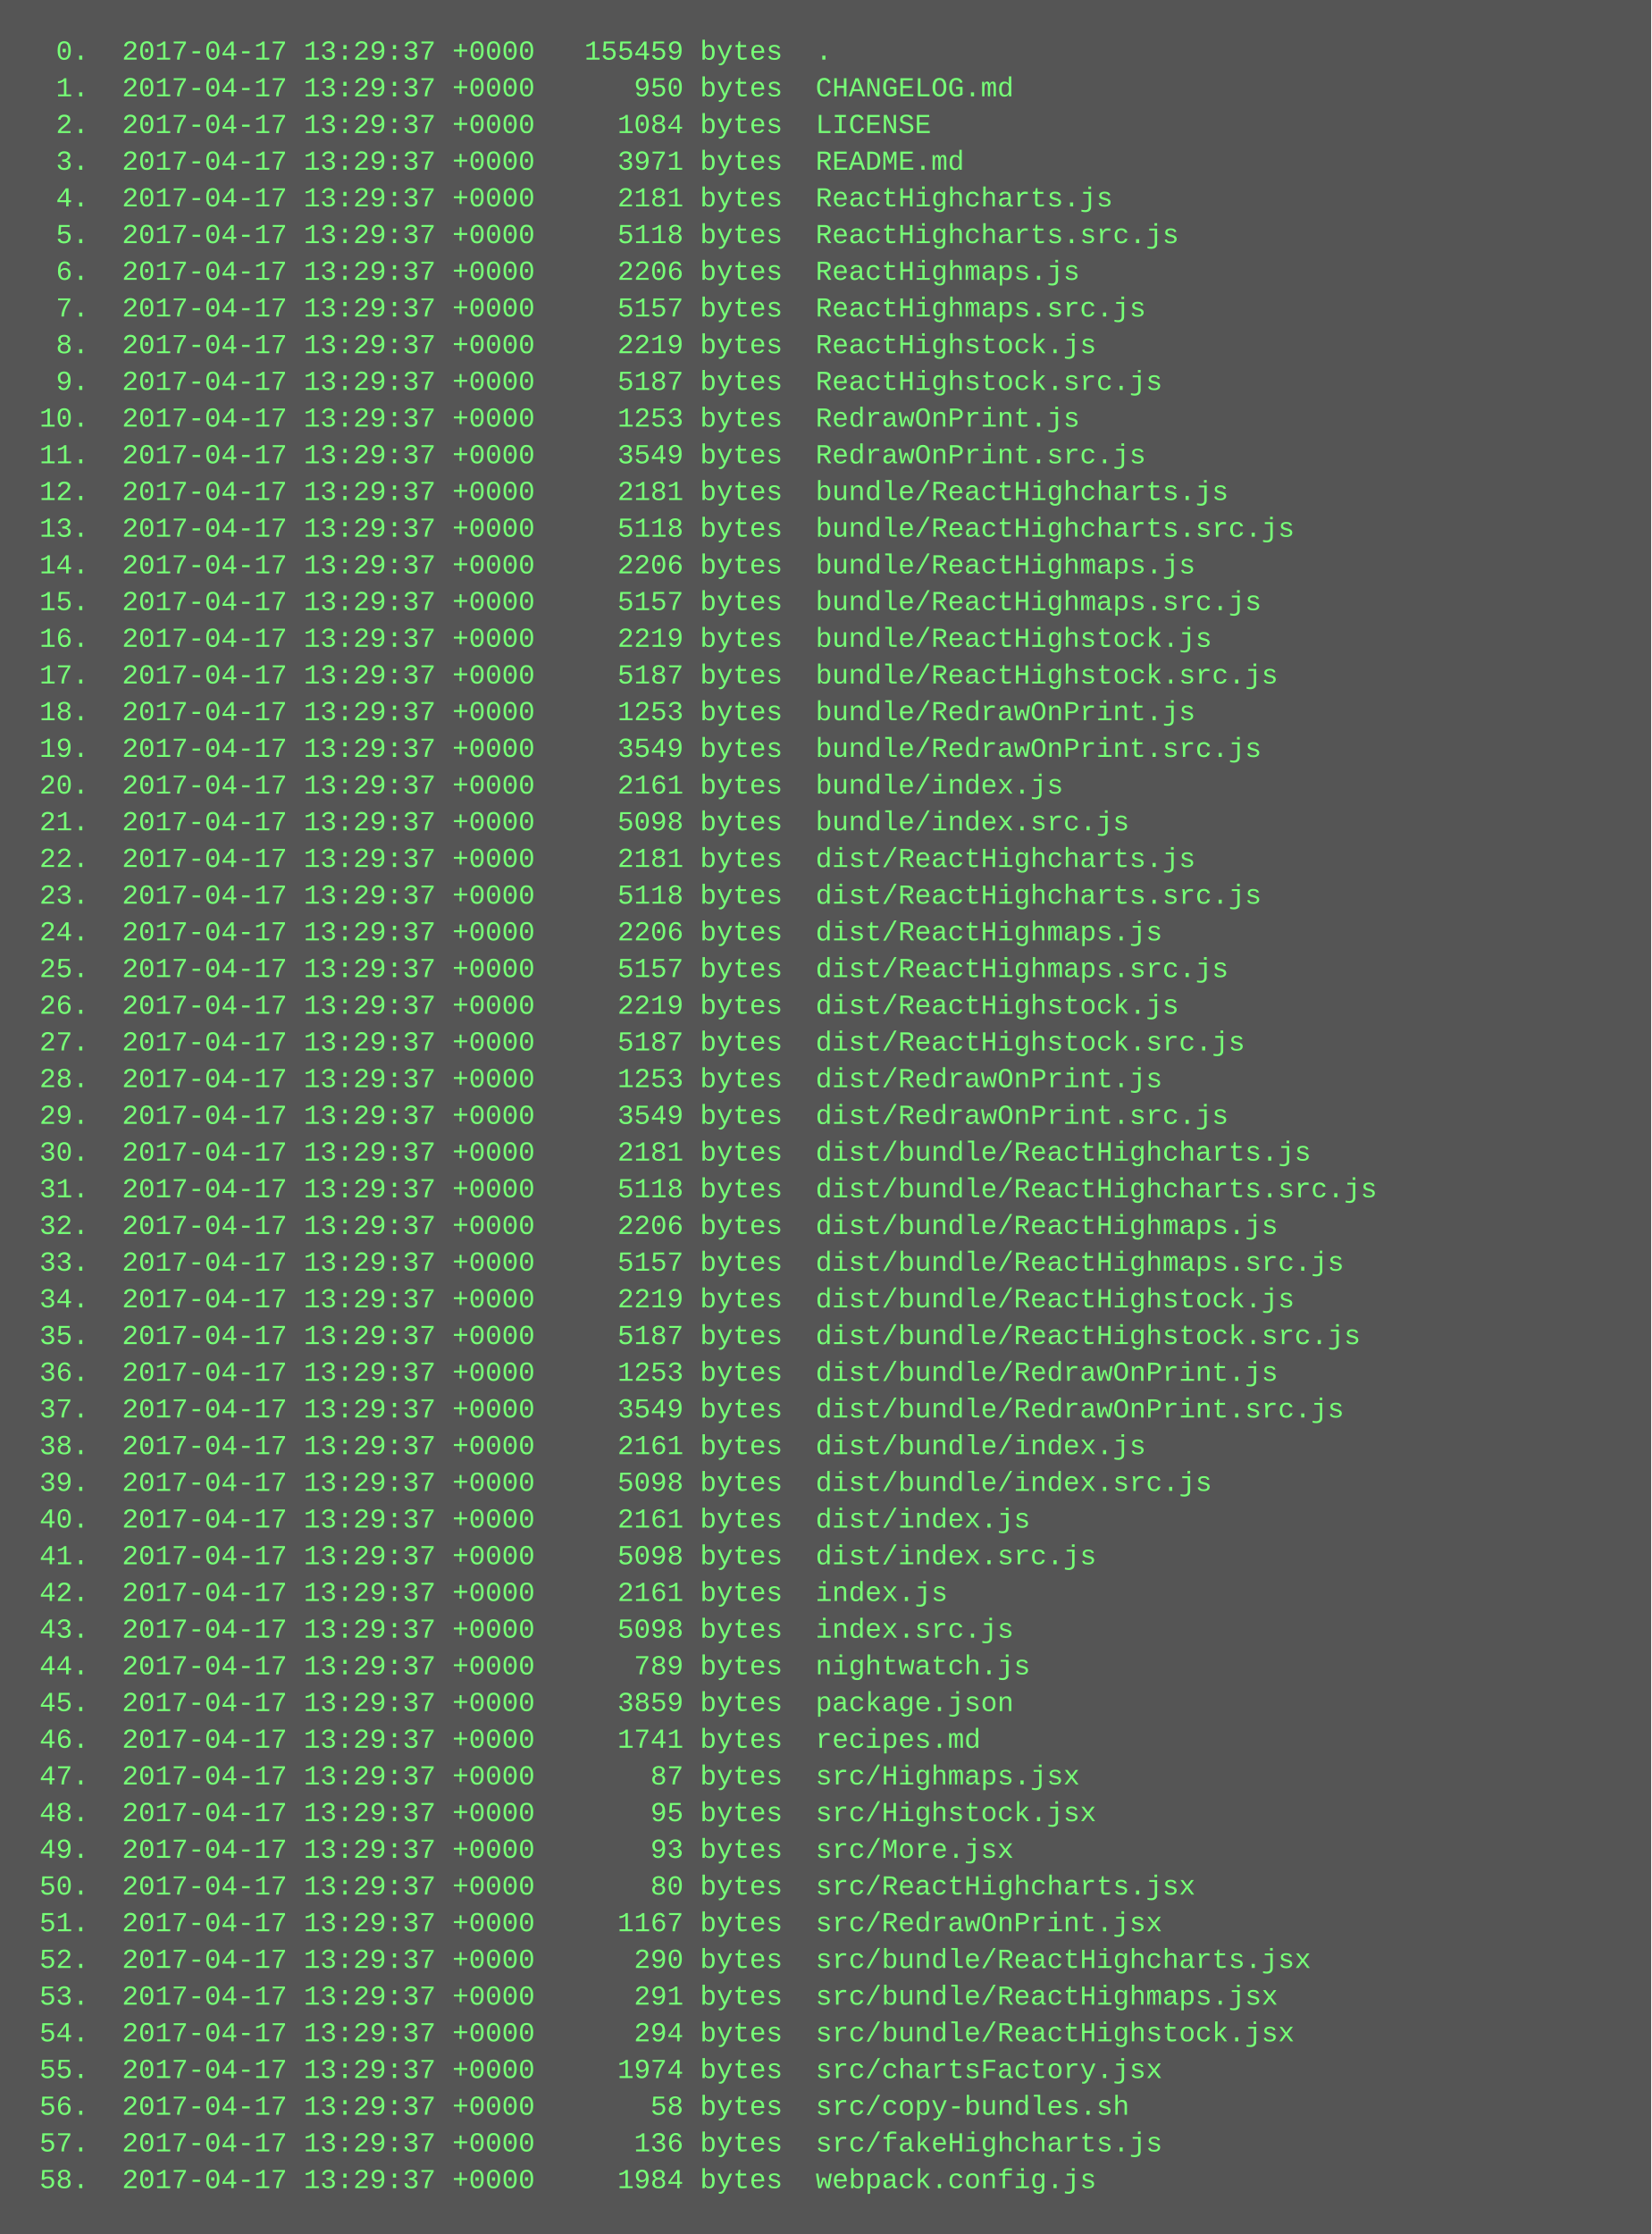
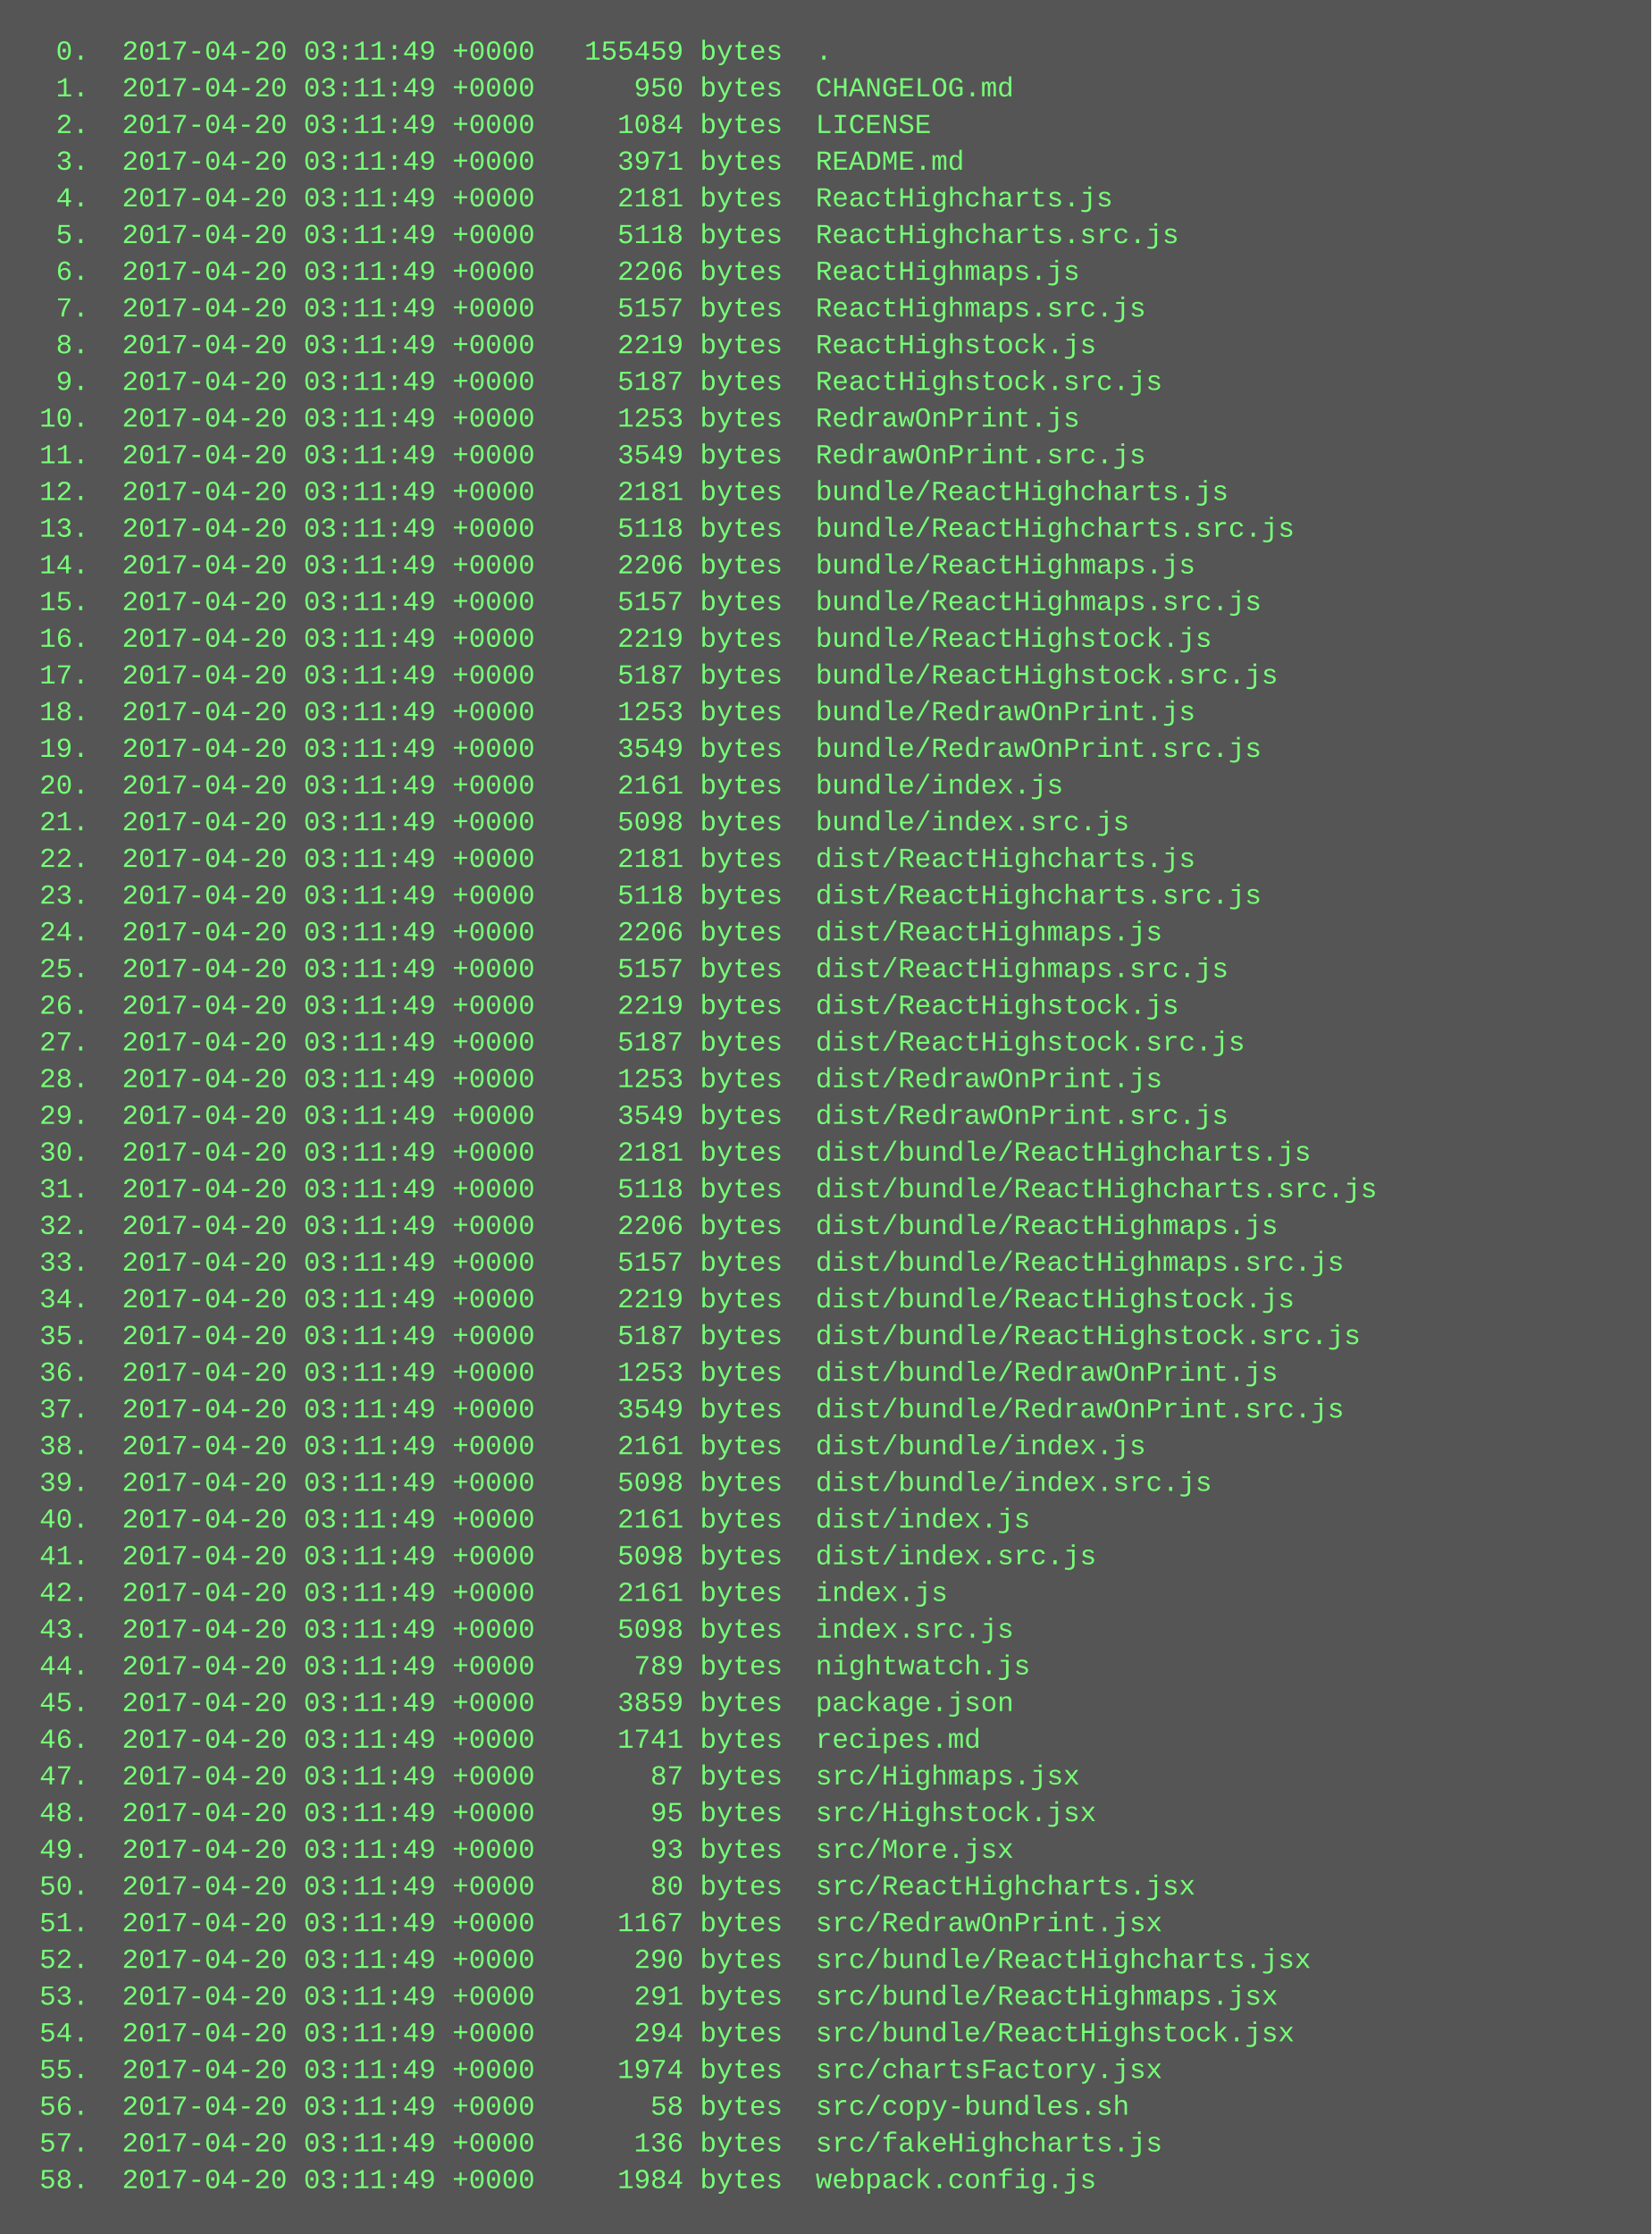
<svg xmlns="http://www.w3.org/2000/svg" height="974" width="720">
  <rect height="974" fill="#555" width="720" />
  <text fill="#7f7" font-family="Courier New" font-size="12" xml:space="preserve">
-     <tspan x="10" y="26">  0.  2017-04-17 13:29:37 +0000   155459 bytes  .</tspan>
-     <tspan x="10" y="42">  1.  2017-04-17 13:29:37 +0000      950 bytes  CHANGELOG.md</tspan>
-     <tspan x="10" y="58">  2.  2017-04-17 13:29:37 +0000     1084 bytes  LICENSE</tspan>
-     <tspan x="10" y="74">  3.  2017-04-17 13:29:37 +0000     3971 bytes  README.md</tspan>
-     <tspan x="10" y="90">  4.  2017-04-17 13:29:37 +0000     2181 bytes  ReactHighcharts.js</tspan>
-     <tspan x="10" y="106">  5.  2017-04-17 13:29:37 +0000     5118 bytes  ReactHighcharts.src.js</tspan>
-     <tspan x="10" y="122">  6.  2017-04-17 13:29:37 +0000     2206 bytes  ReactHighmaps.js</tspan>
-     <tspan x="10" y="138">  7.  2017-04-17 13:29:37 +0000     5157 bytes  ReactHighmaps.src.js</tspan>
-     <tspan x="10" y="154">  8.  2017-04-17 13:29:37 +0000     2219 bytes  ReactHighstock.js</tspan>
-     <tspan x="10" y="170">  9.  2017-04-17 13:29:37 +0000     5187 bytes  ReactHighstock.src.js</tspan>
-     <tspan x="10" y="186"> 10.  2017-04-17 13:29:37 +0000     1253 bytes  RedrawOnPrint.js</tspan>
-     <tspan x="10" y="202"> 11.  2017-04-17 13:29:37 +0000     3549 bytes  RedrawOnPrint.src.js</tspan>
-     <tspan x="10" y="218"> 12.  2017-04-17 13:29:37 +0000     2181 bytes  bundle/ReactHighcharts.js</tspan>
-     <tspan x="10" y="234"> 13.  2017-04-17 13:29:37 +0000     5118 bytes  bundle/ReactHighcharts.src.js</tspan>
-     <tspan x="10" y="250"> 14.  2017-04-17 13:29:37 +0000     2206 bytes  bundle/ReactHighmaps.js</tspan>
-     <tspan x="10" y="266"> 15.  2017-04-17 13:29:37 +0000     5157 bytes  bundle/ReactHighmaps.src.js</tspan>
-     <tspan x="10" y="282"> 16.  2017-04-17 13:29:37 +0000     2219 bytes  bundle/ReactHighstock.js</tspan>
-     <tspan x="10" y="298"> 17.  2017-04-17 13:29:37 +0000     5187 bytes  bundle/ReactHighstock.src.js</tspan>
-     <tspan x="10" y="314"> 18.  2017-04-17 13:29:37 +0000     1253 bytes  bundle/RedrawOnPrint.js</tspan>
-     <tspan x="10" y="330"> 19.  2017-04-17 13:29:37 +0000     3549 bytes  bundle/RedrawOnPrint.src.js</tspan>
-     <tspan x="10" y="346"> 20.  2017-04-17 13:29:37 +0000     2161 bytes  bundle/index.js</tspan>
-     <tspan x="10" y="362"> 21.  2017-04-17 13:29:37 +0000     5098 bytes  bundle/index.src.js</tspan>
-     <tspan x="10" y="378"> 22.  2017-04-17 13:29:37 +0000     2181 bytes  dist/ReactHighcharts.js</tspan>
-     <tspan x="10" y="394"> 23.  2017-04-17 13:29:37 +0000     5118 bytes  dist/ReactHighcharts.src.js</tspan>
-     <tspan x="10" y="410"> 24.  2017-04-17 13:29:37 +0000     2206 bytes  dist/ReactHighmaps.js</tspan>
-     <tspan x="10" y="426"> 25.  2017-04-17 13:29:37 +0000     5157 bytes  dist/ReactHighmaps.src.js</tspan>
-     <tspan x="10" y="442"> 26.  2017-04-17 13:29:37 +0000     2219 bytes  dist/ReactHighstock.js</tspan>
-     <tspan x="10" y="458"> 27.  2017-04-17 13:29:37 +0000     5187 bytes  dist/ReactHighstock.src.js</tspan>
-     <tspan x="10" y="474"> 28.  2017-04-17 13:29:37 +0000     1253 bytes  dist/RedrawOnPrint.js</tspan>
-     <tspan x="10" y="490"> 29.  2017-04-17 13:29:37 +0000     3549 bytes  dist/RedrawOnPrint.src.js</tspan>
-     <tspan x="10" y="506"> 30.  2017-04-17 13:29:37 +0000     2181 bytes  dist/bundle/ReactHighcharts.js</tspan>
-     <tspan x="10" y="522"> 31.  2017-04-17 13:29:37 +0000     5118 bytes  dist/bundle/ReactHighcharts.src.js</tspan>
-     <tspan x="10" y="538"> 32.  2017-04-17 13:29:37 +0000     2206 bytes  dist/bundle/ReactHighmaps.js</tspan>
-     <tspan x="10" y="554"> 33.  2017-04-17 13:29:37 +0000     5157 bytes  dist/bundle/ReactHighmaps.src.js</tspan>
-     <tspan x="10" y="570"> 34.  2017-04-17 13:29:37 +0000     2219 bytes  dist/bundle/ReactHighstock.js</tspan>
-     <tspan x="10" y="586"> 35.  2017-04-17 13:29:37 +0000     5187 bytes  dist/bundle/ReactHighstock.src.js</tspan>
-     <tspan x="10" y="602"> 36.  2017-04-17 13:29:37 +0000     1253 bytes  dist/bundle/RedrawOnPrint.js</tspan>
-     <tspan x="10" y="618"> 37.  2017-04-17 13:29:37 +0000     3549 bytes  dist/bundle/RedrawOnPrint.src.js</tspan>
-     <tspan x="10" y="634"> 38.  2017-04-17 13:29:37 +0000     2161 bytes  dist/bundle/index.js</tspan>
-     <tspan x="10" y="650"> 39.  2017-04-17 13:29:37 +0000     5098 bytes  dist/bundle/index.src.js</tspan>
-     <tspan x="10" y="666"> 40.  2017-04-17 13:29:37 +0000     2161 bytes  dist/index.js</tspan>
-     <tspan x="10" y="682"> 41.  2017-04-17 13:29:37 +0000     5098 bytes  dist/index.src.js</tspan>
-     <tspan x="10" y="698"> 42.  2017-04-17 13:29:37 +0000     2161 bytes  index.js</tspan>
-     <tspan x="10" y="714"> 43.  2017-04-17 13:29:37 +0000     5098 bytes  index.src.js</tspan>
-     <tspan x="10" y="730"> 44.  2017-04-17 13:29:37 +0000      789 bytes  nightwatch.js</tspan>
-     <tspan x="10" y="746"> 45.  2017-04-17 13:29:37 +0000     3859 bytes  package.json</tspan>
-     <tspan x="10" y="762"> 46.  2017-04-17 13:29:37 +0000     1741 bytes  recipes.md</tspan>
-     <tspan x="10" y="778"> 47.  2017-04-17 13:29:37 +0000       87 bytes  src/Highmaps.jsx</tspan>
-     <tspan x="10" y="794"> 48.  2017-04-17 13:29:37 +0000       95 bytes  src/Highstock.jsx</tspan>
-     <tspan x="10" y="810"> 49.  2017-04-17 13:29:37 +0000       93 bytes  src/More.jsx</tspan>
-     <tspan x="10" y="826"> 50.  2017-04-17 13:29:37 +0000       80 bytes  src/ReactHighcharts.jsx</tspan>
-     <tspan x="10" y="842"> 51.  2017-04-17 13:29:37 +0000     1167 bytes  src/RedrawOnPrint.jsx</tspan>
-     <tspan x="10" y="858"> 52.  2017-04-17 13:29:37 +0000      290 bytes  src/bundle/ReactHighcharts.jsx</tspan>
-     <tspan x="10" y="874"> 53.  2017-04-17 13:29:37 +0000      291 bytes  src/bundle/ReactHighmaps.jsx</tspan>
-     <tspan x="10" y="890"> 54.  2017-04-17 13:29:37 +0000      294 bytes  src/bundle/ReactHighstock.jsx</tspan>
-     <tspan x="10" y="906"> 55.  2017-04-17 13:29:37 +0000     1974 bytes  src/chartsFactory.jsx</tspan>
-     <tspan x="10" y="922"> 56.  2017-04-17 13:29:37 +0000       58 bytes  src/copy-bundles.sh</tspan>
-     <tspan x="10" y="938"> 57.  2017-04-17 13:29:37 +0000      136 bytes  src/fakeHighcharts.js</tspan>
-     <tspan x="10" y="954"> 58.  2017-04-17 13:29:37 +0000     1984 bytes  webpack.config.js</tspan>
+     <tspan x="10" y="26">  0.  2017-04-20 03:11:49 +0000   155459 bytes  .</tspan>
+     <tspan x="10" y="42">  1.  2017-04-20 03:11:49 +0000      950 bytes  CHANGELOG.md</tspan>
+     <tspan x="10" y="58">  2.  2017-04-20 03:11:49 +0000     1084 bytes  LICENSE</tspan>
+     <tspan x="10" y="74">  3.  2017-04-20 03:11:49 +0000     3971 bytes  README.md</tspan>
+     <tspan x="10" y="90">  4.  2017-04-20 03:11:49 +0000     2181 bytes  ReactHighcharts.js</tspan>
+     <tspan x="10" y="106">  5.  2017-04-20 03:11:49 +0000     5118 bytes  ReactHighcharts.src.js</tspan>
+     <tspan x="10" y="122">  6.  2017-04-20 03:11:49 +0000     2206 bytes  ReactHighmaps.js</tspan>
+     <tspan x="10" y="138">  7.  2017-04-20 03:11:49 +0000     5157 bytes  ReactHighmaps.src.js</tspan>
+     <tspan x="10" y="154">  8.  2017-04-20 03:11:49 +0000     2219 bytes  ReactHighstock.js</tspan>
+     <tspan x="10" y="170">  9.  2017-04-20 03:11:49 +0000     5187 bytes  ReactHighstock.src.js</tspan>
+     <tspan x="10" y="186"> 10.  2017-04-20 03:11:49 +0000     1253 bytes  RedrawOnPrint.js</tspan>
+     <tspan x="10" y="202"> 11.  2017-04-20 03:11:49 +0000     3549 bytes  RedrawOnPrint.src.js</tspan>
+     <tspan x="10" y="218"> 12.  2017-04-20 03:11:49 +0000     2181 bytes  bundle/ReactHighcharts.js</tspan>
+     <tspan x="10" y="234"> 13.  2017-04-20 03:11:49 +0000     5118 bytes  bundle/ReactHighcharts.src.js</tspan>
+     <tspan x="10" y="250"> 14.  2017-04-20 03:11:49 +0000     2206 bytes  bundle/ReactHighmaps.js</tspan>
+     <tspan x="10" y="266"> 15.  2017-04-20 03:11:49 +0000     5157 bytes  bundle/ReactHighmaps.src.js</tspan>
+     <tspan x="10" y="282"> 16.  2017-04-20 03:11:49 +0000     2219 bytes  bundle/ReactHighstock.js</tspan>
+     <tspan x="10" y="298"> 17.  2017-04-20 03:11:49 +0000     5187 bytes  bundle/ReactHighstock.src.js</tspan>
+     <tspan x="10" y="314"> 18.  2017-04-20 03:11:49 +0000     1253 bytes  bundle/RedrawOnPrint.js</tspan>
+     <tspan x="10" y="330"> 19.  2017-04-20 03:11:49 +0000     3549 bytes  bundle/RedrawOnPrint.src.js</tspan>
+     <tspan x="10" y="346"> 20.  2017-04-20 03:11:49 +0000     2161 bytes  bundle/index.js</tspan>
+     <tspan x="10" y="362"> 21.  2017-04-20 03:11:49 +0000     5098 bytes  bundle/index.src.js</tspan>
+     <tspan x="10" y="378"> 22.  2017-04-20 03:11:49 +0000     2181 bytes  dist/ReactHighcharts.js</tspan>
+     <tspan x="10" y="394"> 23.  2017-04-20 03:11:49 +0000     5118 bytes  dist/ReactHighcharts.src.js</tspan>
+     <tspan x="10" y="410"> 24.  2017-04-20 03:11:49 +0000     2206 bytes  dist/ReactHighmaps.js</tspan>
+     <tspan x="10" y="426"> 25.  2017-04-20 03:11:49 +0000     5157 bytes  dist/ReactHighmaps.src.js</tspan>
+     <tspan x="10" y="442"> 26.  2017-04-20 03:11:49 +0000     2219 bytes  dist/ReactHighstock.js</tspan>
+     <tspan x="10" y="458"> 27.  2017-04-20 03:11:49 +0000     5187 bytes  dist/ReactHighstock.src.js</tspan>
+     <tspan x="10" y="474"> 28.  2017-04-20 03:11:49 +0000     1253 bytes  dist/RedrawOnPrint.js</tspan>
+     <tspan x="10" y="490"> 29.  2017-04-20 03:11:49 +0000     3549 bytes  dist/RedrawOnPrint.src.js</tspan>
+     <tspan x="10" y="506"> 30.  2017-04-20 03:11:49 +0000     2181 bytes  dist/bundle/ReactHighcharts.js</tspan>
+     <tspan x="10" y="522"> 31.  2017-04-20 03:11:49 +0000     5118 bytes  dist/bundle/ReactHighcharts.src.js</tspan>
+     <tspan x="10" y="538"> 32.  2017-04-20 03:11:49 +0000     2206 bytes  dist/bundle/ReactHighmaps.js</tspan>
+     <tspan x="10" y="554"> 33.  2017-04-20 03:11:49 +0000     5157 bytes  dist/bundle/ReactHighmaps.src.js</tspan>
+     <tspan x="10" y="570"> 34.  2017-04-20 03:11:49 +0000     2219 bytes  dist/bundle/ReactHighstock.js</tspan>
+     <tspan x="10" y="586"> 35.  2017-04-20 03:11:49 +0000     5187 bytes  dist/bundle/ReactHighstock.src.js</tspan>
+     <tspan x="10" y="602"> 36.  2017-04-20 03:11:49 +0000     1253 bytes  dist/bundle/RedrawOnPrint.js</tspan>
+     <tspan x="10" y="618"> 37.  2017-04-20 03:11:49 +0000     3549 bytes  dist/bundle/RedrawOnPrint.src.js</tspan>
+     <tspan x="10" y="634"> 38.  2017-04-20 03:11:49 +0000     2161 bytes  dist/bundle/index.js</tspan>
+     <tspan x="10" y="650"> 39.  2017-04-20 03:11:49 +0000     5098 bytes  dist/bundle/index.src.js</tspan>
+     <tspan x="10" y="666"> 40.  2017-04-20 03:11:49 +0000     2161 bytes  dist/index.js</tspan>
+     <tspan x="10" y="682"> 41.  2017-04-20 03:11:49 +0000     5098 bytes  dist/index.src.js</tspan>
+     <tspan x="10" y="698"> 42.  2017-04-20 03:11:49 +0000     2161 bytes  index.js</tspan>
+     <tspan x="10" y="714"> 43.  2017-04-20 03:11:49 +0000     5098 bytes  index.src.js</tspan>
+     <tspan x="10" y="730"> 44.  2017-04-20 03:11:49 +0000      789 bytes  nightwatch.js</tspan>
+     <tspan x="10" y="746"> 45.  2017-04-20 03:11:49 +0000     3859 bytes  package.json</tspan>
+     <tspan x="10" y="762"> 46.  2017-04-20 03:11:49 +0000     1741 bytes  recipes.md</tspan>
+     <tspan x="10" y="778"> 47.  2017-04-20 03:11:49 +0000       87 bytes  src/Highmaps.jsx</tspan>
+     <tspan x="10" y="794"> 48.  2017-04-20 03:11:49 +0000       95 bytes  src/Highstock.jsx</tspan>
+     <tspan x="10" y="810"> 49.  2017-04-20 03:11:49 +0000       93 bytes  src/More.jsx</tspan>
+     <tspan x="10" y="826"> 50.  2017-04-20 03:11:49 +0000       80 bytes  src/ReactHighcharts.jsx</tspan>
+     <tspan x="10" y="842"> 51.  2017-04-20 03:11:49 +0000     1167 bytes  src/RedrawOnPrint.jsx</tspan>
+     <tspan x="10" y="858"> 52.  2017-04-20 03:11:49 +0000      290 bytes  src/bundle/ReactHighcharts.jsx</tspan>
+     <tspan x="10" y="874"> 53.  2017-04-20 03:11:49 +0000      291 bytes  src/bundle/ReactHighmaps.jsx</tspan>
+     <tspan x="10" y="890"> 54.  2017-04-20 03:11:49 +0000      294 bytes  src/bundle/ReactHighstock.jsx</tspan>
+     <tspan x="10" y="906"> 55.  2017-04-20 03:11:49 +0000     1974 bytes  src/chartsFactory.jsx</tspan>
+     <tspan x="10" y="922"> 56.  2017-04-20 03:11:49 +0000       58 bytes  src/copy-bundles.sh</tspan>
+     <tspan x="10" y="938"> 57.  2017-04-20 03:11:49 +0000      136 bytes  src/fakeHighcharts.js</tspan>
+     <tspan x="10" y="954"> 58.  2017-04-20 03:11:49 +0000     1984 bytes  webpack.config.js</tspan>
  </text>
</svg>
